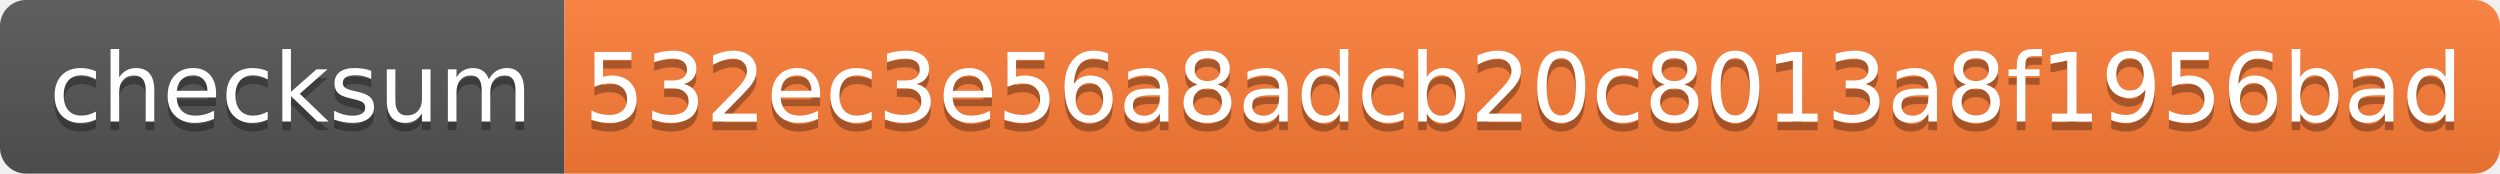
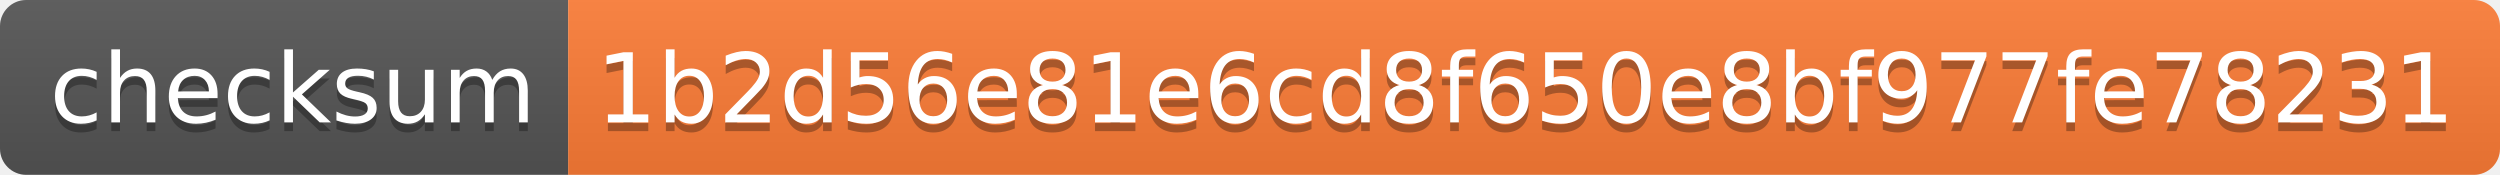
- <svg xmlns="http://www.w3.org/2000/svg" width="288" height="20">
+ <svg xmlns="http://www.w3.org/2000/svg" width="286" height="20">
  <linearGradient id="s" x2="0" y2="100%">
    <stop offset="0" stop-color="#bbb" stop-opacity=".1" />
    <stop offset="1" stop-opacity=".1" />
  </linearGradient>
  <clipPath id="r">
-     <rect width="288" height="20" rx="3" fill="#fff" />
+     <rect width="286" height="20" rx="3" fill="#fff" />
  </clipPath>
  <g clip-path="url(#r)">
    <rect width="65" height="20" fill="#555" />
-     <rect x="65" width="223" height="20" fill="#fe7d37" />
-     <rect width="288" height="20" fill="url(#s)" />
+     <rect x="65" width="221" height="20" fill="#fe7d37" />
+     <rect width="286" height="20" fill="url(#s)" />
  </g>
  <g fill="#fff" text-anchor="middle" font-family="Verdana,Geneva,DejaVu Sans,sans-serif" text-rendering="geometricPrecision" font-size="110">
    <text x="335" y="150" fill="#010101" fill-opacity=".3" transform="scale(.1)" textLength="550">checksum</text>
    <text x="335" y="140" transform="scale(.1)" textLength="550">checksum</text>
-     <text x="1755" y="150" fill="#010101" fill-opacity=".3" transform="scale(.1)" textLength="2130">532ec3e56a8adcb20c8013a8f1956bad</text>
-     <text x="1755" y="140" transform="scale(.1)" textLength="2130">532ec3e56a8adcb20c8013a8f1956bad</text>
+     <text x="1745" y="150" fill="#010101" fill-opacity=".3" transform="scale(.1)" textLength="2110">1b2d56e81e6cd8f650e8bf977fe78231</text>
+     <text x="1745" y="140" transform="scale(.1)" textLength="2110">1b2d56e81e6cd8f650e8bf977fe78231</text>
  </g>
</svg>
